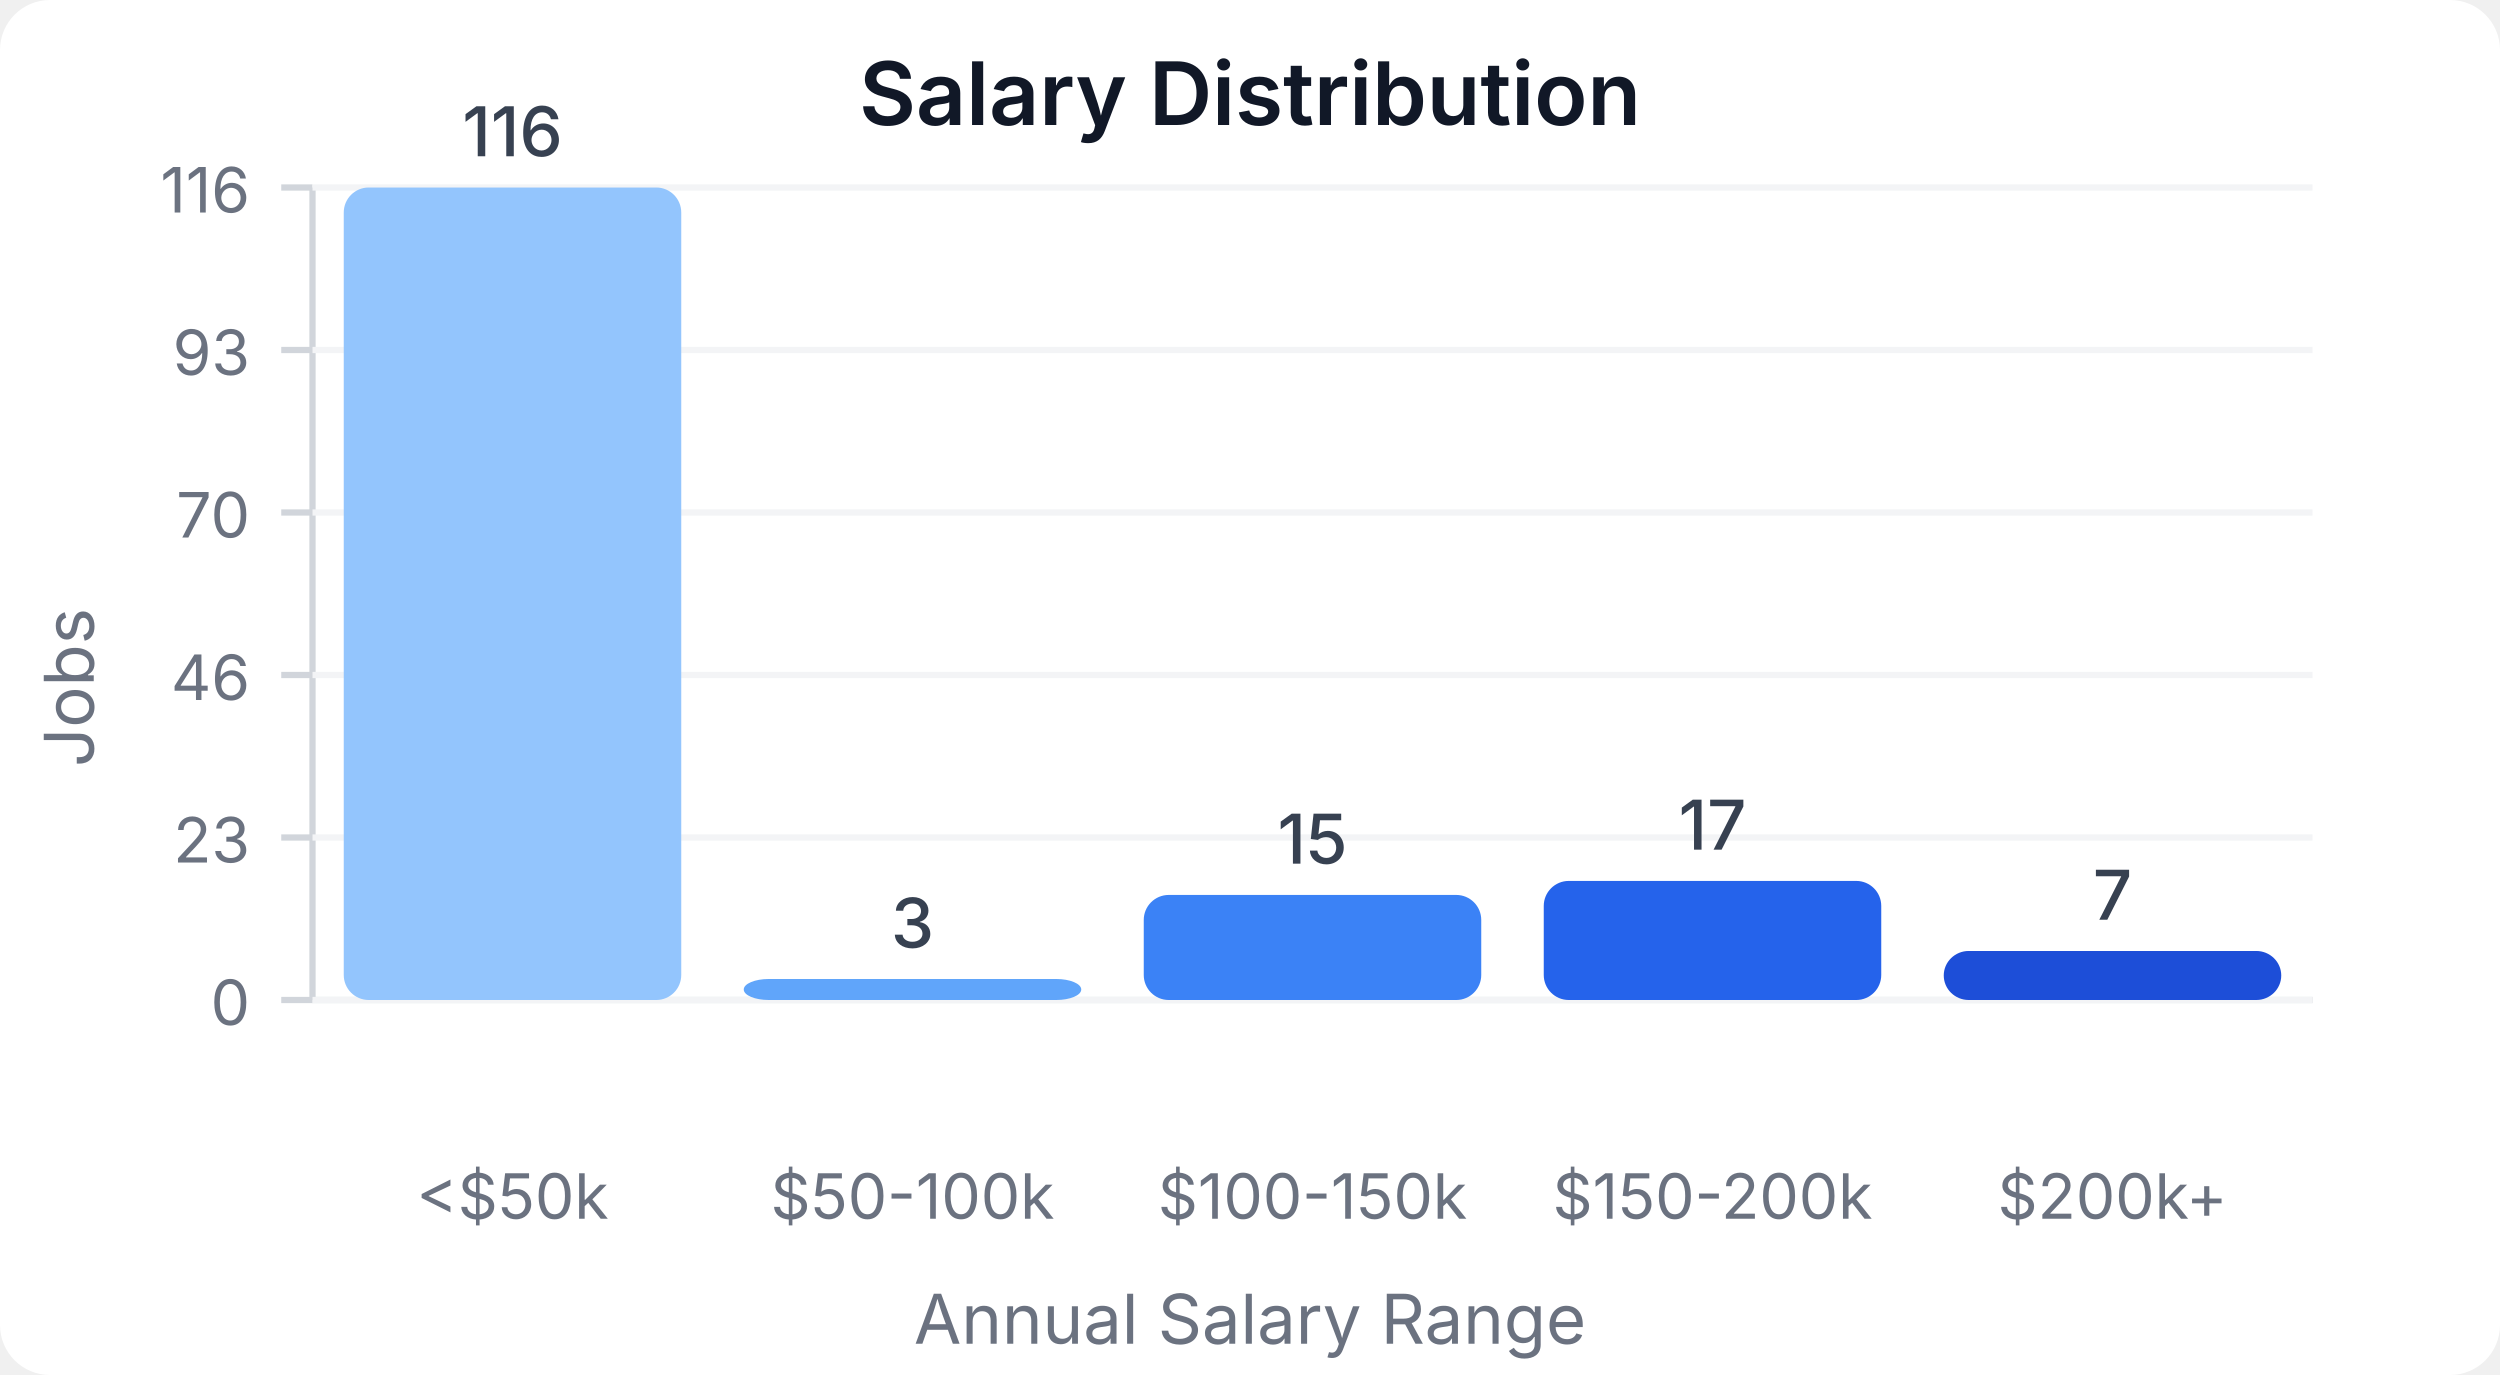
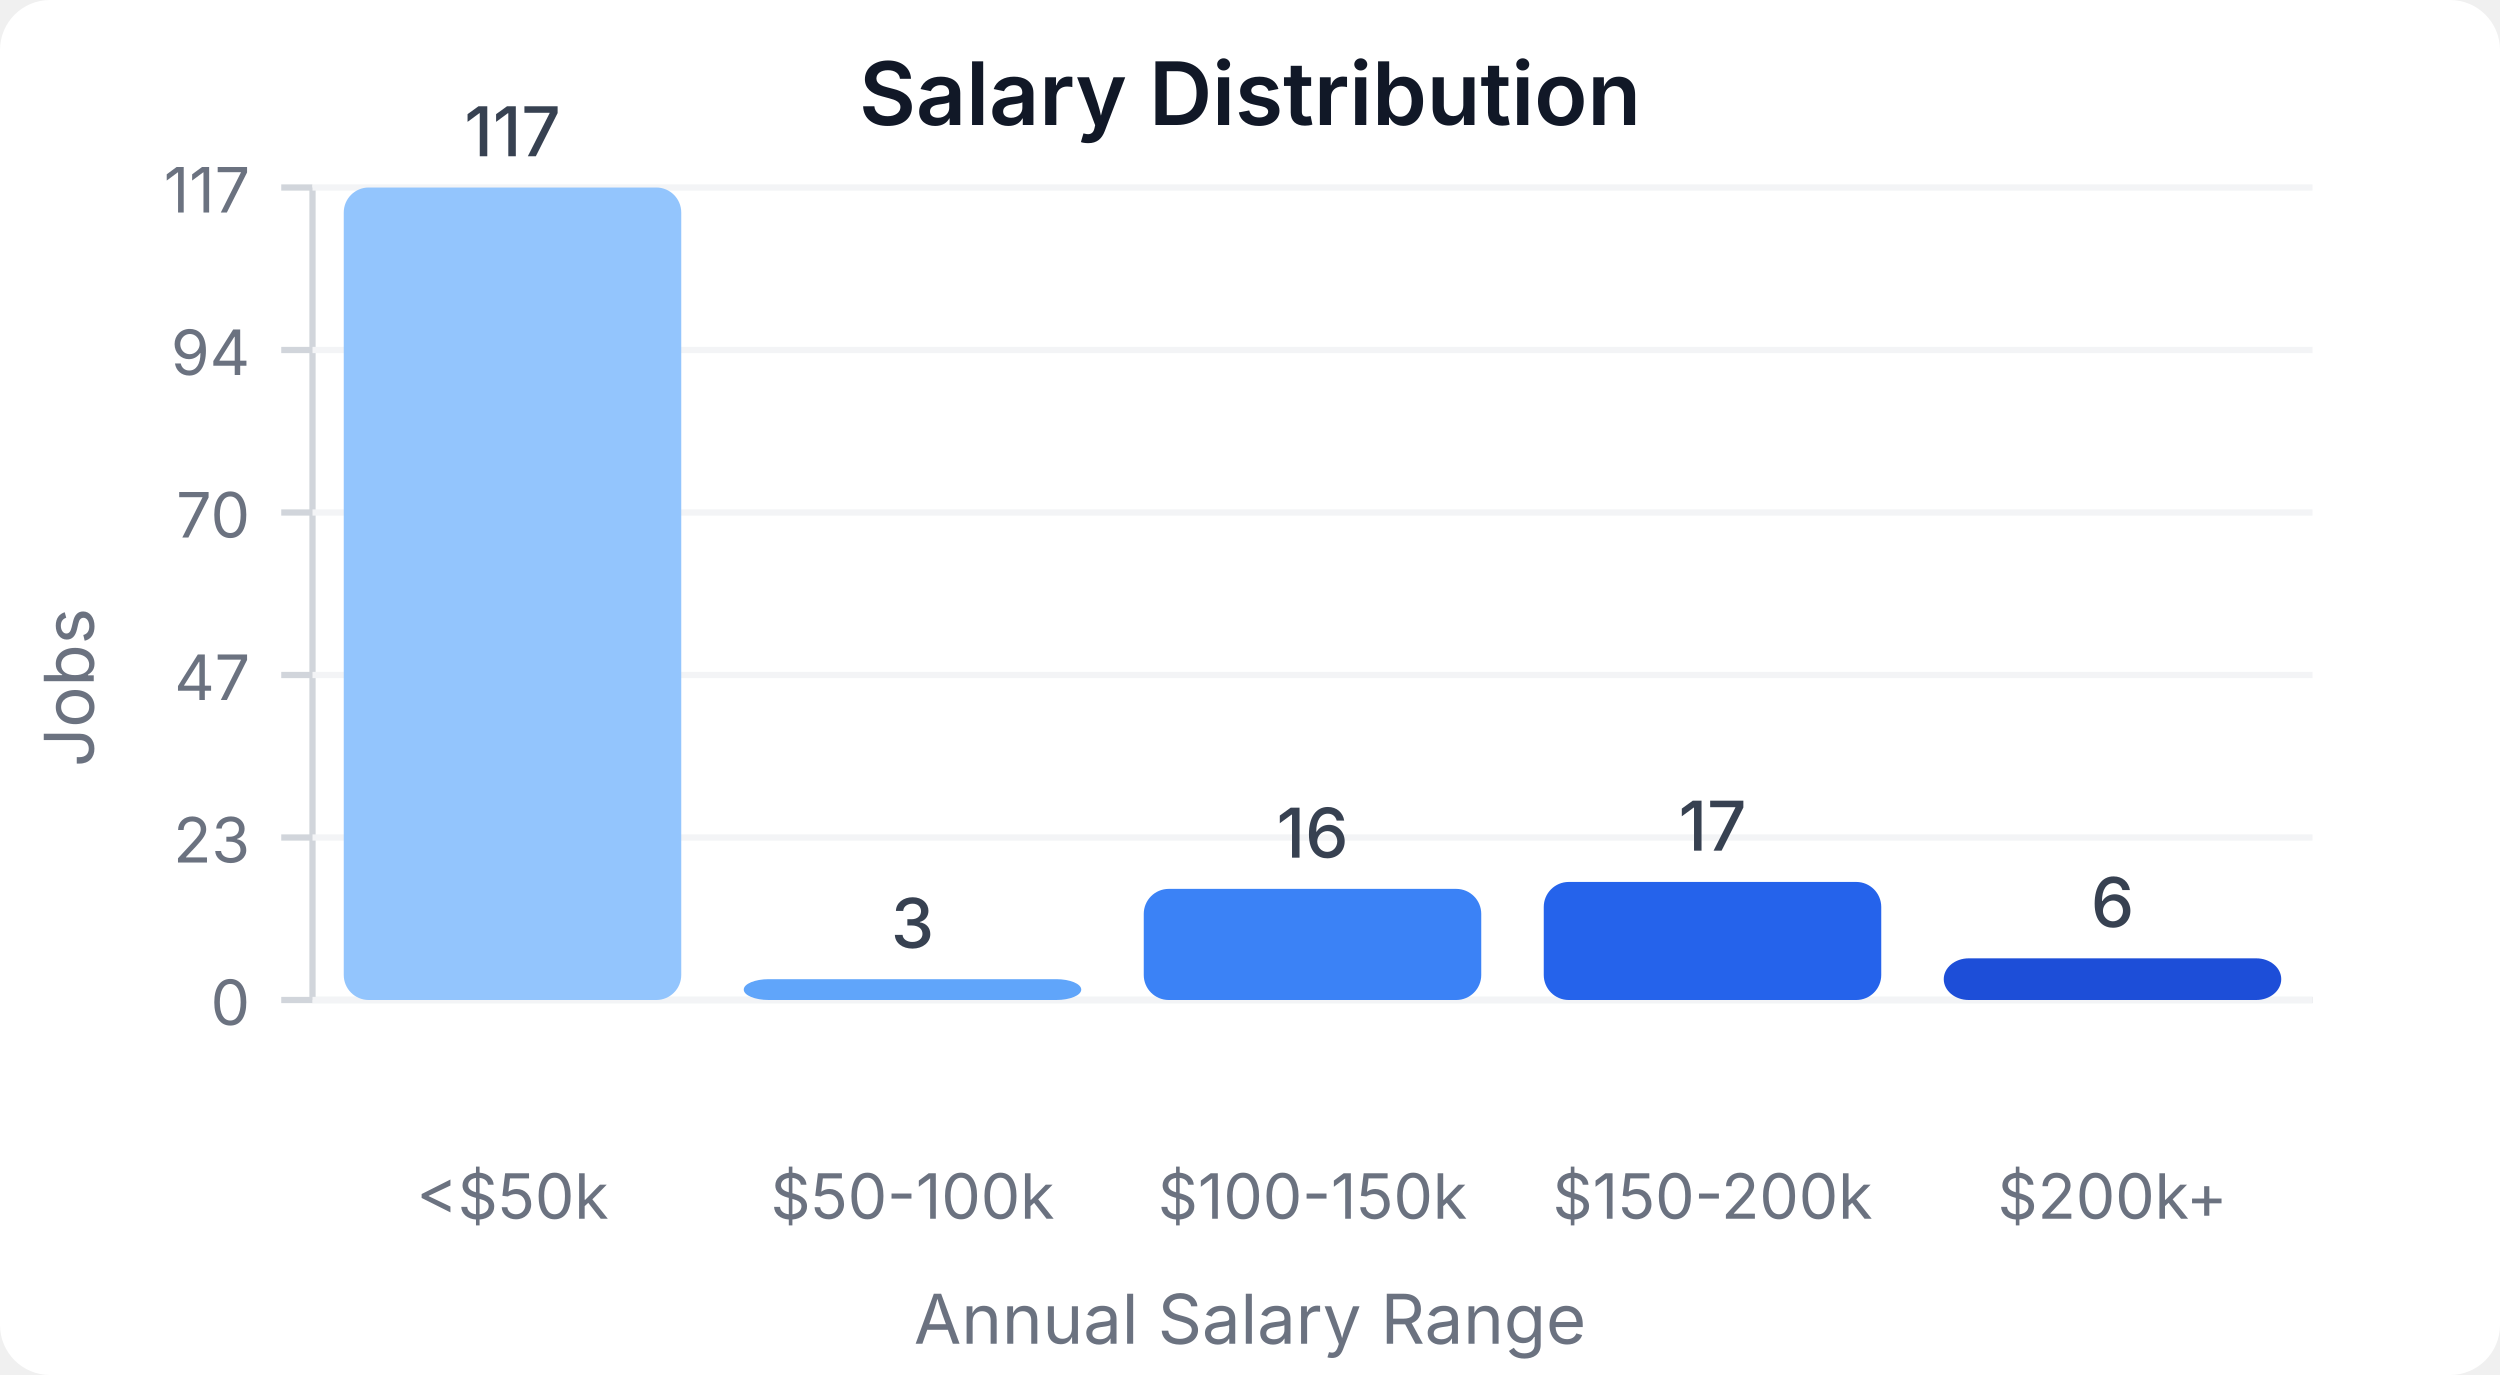
<svg xmlns="http://www.w3.org/2000/svg" width="400" height="220" viewBox="0 0 400 220">
  <style>
    text { font-family: system-ui, -apple-system, sans-serif; }
  </style>
  <rect width="400" height="220" fill="#ffffff" rx="8" />
  <text x="200" y="20" text-anchor="middle" font-size="14" font-weight="600" fill="#111827">Salary Distribution</text>
  <line x1="50" y1="30" x2="50" y2="160" stroke="#d1d5db" stroke-width="1" />
  <line x1="50" y1="160" x2="370" y2="160" stroke="#d1d5db" stroke-width="1" />
  <line x1="45" y1="160" x2="50" y2="160" stroke="#d1d5db" stroke-width="1" />
  <text x="40" y="164" text-anchor="end" font-size="10" fill="#6b7280">0</text>
  <line x1="50" y1="160" x2="370" y2="160" stroke="#f3f4f6" stroke-width="1" />
  <line x1="45" y1="134" x2="50" y2="134" stroke="#d1d5db" stroke-width="1" />
  <text x="40" y="138" text-anchor="end" font-size="10" fill="#6b7280">23</text>
  <line x1="50" y1="134" x2="370" y2="134" stroke="#f3f4f6" stroke-width="1" />
  <line x1="45" y1="108" x2="50" y2="108" stroke="#d1d5db" stroke-width="1" />
-   <text x="40" y="112" text-anchor="end" font-size="10" fill="#6b7280">46</text>
+   <text x="40" y="112" text-anchor="end" font-size="10" fill="#6b7280">47</text>
  <line x1="50" y1="108" x2="370" y2="108" stroke="#f3f4f6" stroke-width="1" />
  <line x1="45" y1="82" x2="50" y2="82" stroke="#d1d5db" stroke-width="1" />
  <text x="40" y="86" text-anchor="end" font-size="10" fill="#6b7280">70</text>
  <line x1="50" y1="82" x2="370" y2="82" stroke="#f3f4f6" stroke-width="1" />
  <line x1="45" y1="56" x2="50" y2="56" stroke="#d1d5db" stroke-width="1" />
-   <text x="40" y="60" text-anchor="end" font-size="10" fill="#6b7280">93</text>
+   <text x="40" y="60" text-anchor="end" font-size="10" fill="#6b7280">94</text>
  <line x1="50" y1="56" x2="370" y2="56" stroke="#f3f4f6" stroke-width="1" />
  <line x1="45" y1="30" x2="50" y2="30" stroke="#d1d5db" stroke-width="1" />
-   <text x="40" y="34" text-anchor="end" font-size="10" fill="#6b7280">116</text>
+   <text x="40" y="34" text-anchor="end" font-size="10" fill="#6b7280">117</text>
  <line x1="50" y1="30" x2="370" y2="30" stroke="#f3f4f6" stroke-width="1" />
  <rect x="55" y="30" width="54" height="130" fill="#93c5fd" rx="4" />
-   <text x="82" y="25" text-anchor="middle" font-size="11" fill="#374151" font-weight="500">116</text>
+   <text x="82" y="25" text-anchor="middle" font-size="11" fill="#374151" font-weight="500">117</text>
  <text x="82" y="195" text-anchor="middle" font-size="10" fill="#6b7280">&lt;$50k</text>
-   <rect x="119" y="156.638" width="54" height="3.362" fill="#60a5fa" rx="4" />
-   <text x="146" y="151.638" text-anchor="middle" font-size="11" fill="#374151" font-weight="500">3</text>
+   <rect x="119" y="156.667" width="54" height="3.333" fill="#60a5fa" rx="4" />
+   <text x="146" y="151.667" text-anchor="middle" font-size="11" fill="#374151" font-weight="500">3</text>
  <text x="146" y="195" text-anchor="middle" font-size="10" fill="#6b7280">$50-100k</text>
-   <rect x="183" y="143.19" width="54" height="16.81" fill="#3b82f6" rx="4" />
-   <text x="210" y="138.19" text-anchor="middle" font-size="11" fill="#374151" font-weight="500">15</text>
+   <rect x="183" y="142.222" width="54" height="17.778" fill="#3b82f6" rx="4" />
+   <text x="210" y="137.222" text-anchor="middle" font-size="11" fill="#374151" font-weight="500">16</text>
  <text x="210" y="195" text-anchor="middle" font-size="10" fill="#6b7280">$100-150k</text>
-   <rect x="247" y="140.948" width="54" height="19.052" fill="#2563eb" rx="4" />
-   <text x="274" y="135.948" text-anchor="middle" font-size="11" fill="#374151" font-weight="500">17</text>
+   <rect x="247" y="141.111" width="54" height="18.889" fill="#2563eb" rx="4" />
+   <text x="274" y="136.111" text-anchor="middle" font-size="11" fill="#374151" font-weight="500">17</text>
  <text x="274" y="195" text-anchor="middle" font-size="10" fill="#6b7280">$150-200k</text>
-   <rect x="311" y="152.155" width="54" height="7.845" fill="#1d4ed8" rx="4" />
-   <text x="338" y="147.155" text-anchor="middle" font-size="11" fill="#374151" font-weight="500">7</text>
+   <rect x="311" y="153.333" width="54" height="6.667" fill="#1d4ed8" rx="4" />
+   <text x="338" y="148.333" text-anchor="middle" font-size="11" fill="#374151" font-weight="500">6</text>
  <text x="338" y="195" text-anchor="middle" font-size="10" fill="#6b7280">$200k+</text>
  <text x="15" y="110" text-anchor="middle" font-size="11" fill="#6b7280" transform="rotate(-90, 15, 110)">Jobs</text>
  <text x="200" y="215" text-anchor="middle" font-size="11" fill="#6b7280">Annual Salary Range</text>
</svg>
